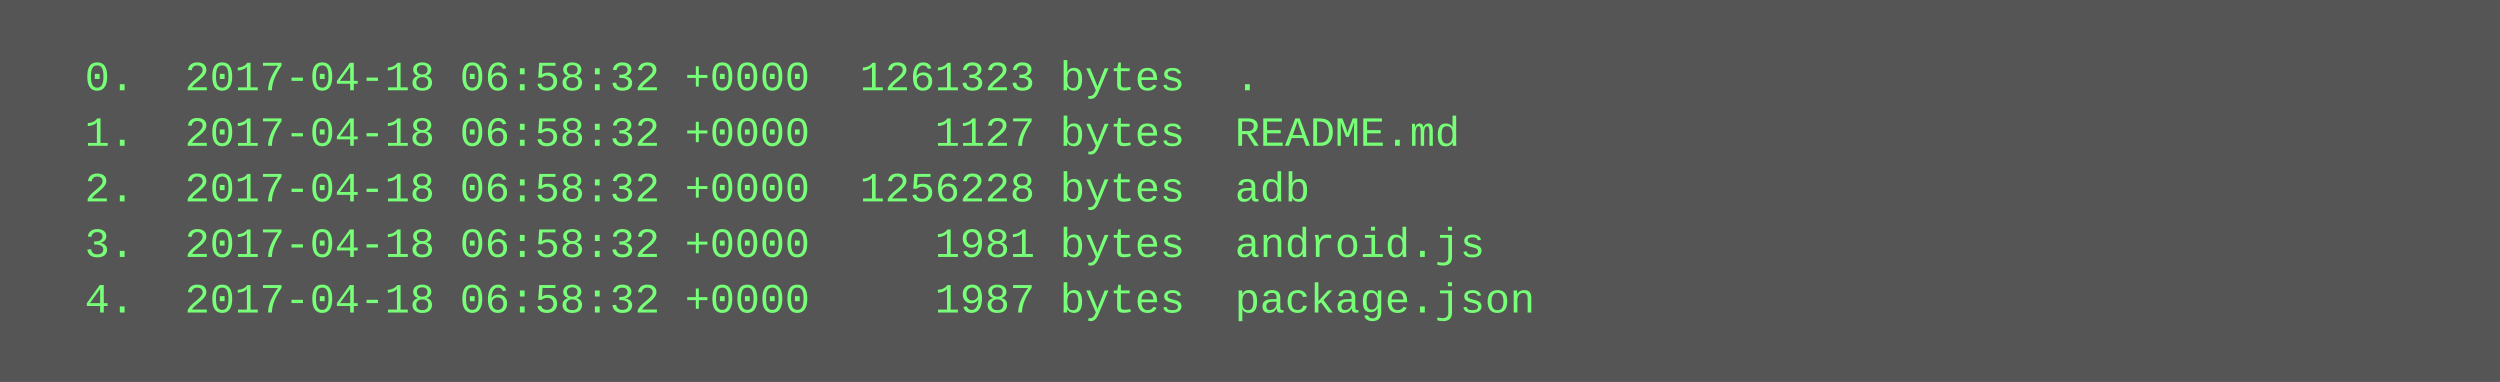
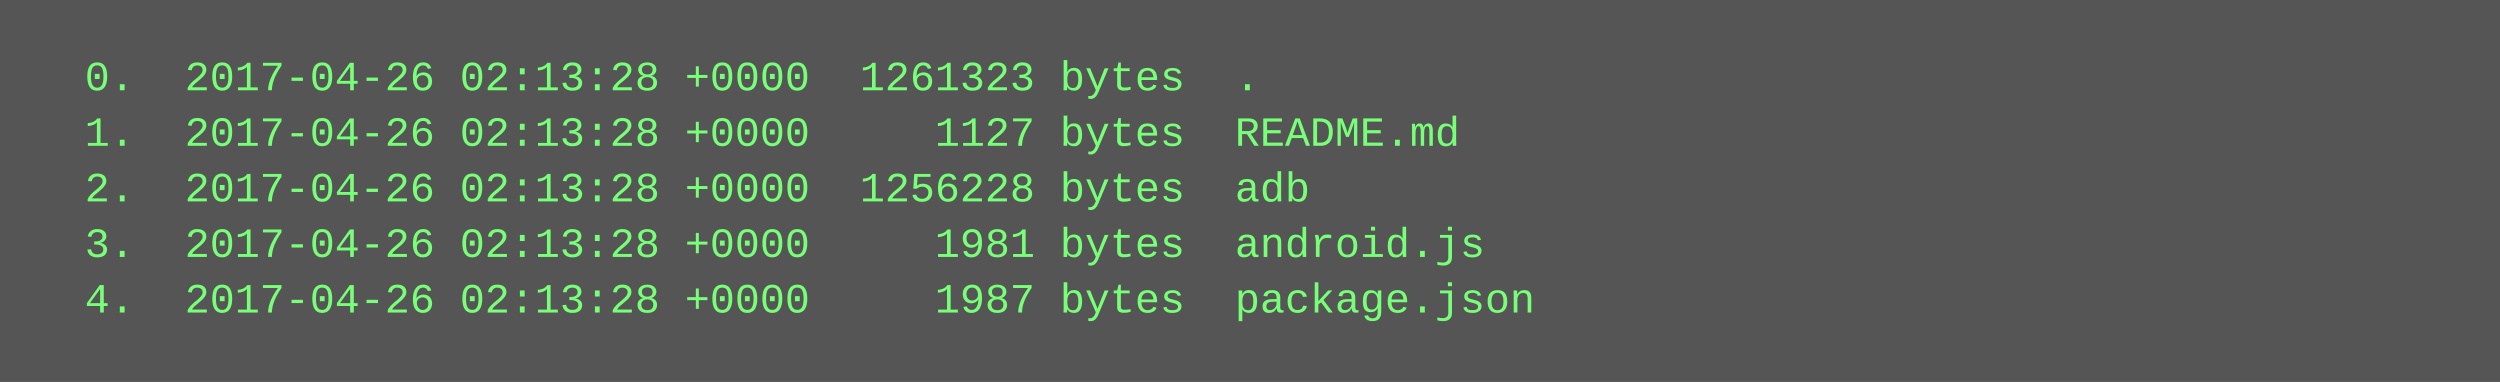
<svg xmlns="http://www.w3.org/2000/svg" height="110" width="720">
  <rect height="110" fill="#555" width="720" />
  <text fill="#7f7" font-family="Courier New" font-size="12" xml:space="preserve">
-     <tspan x="10" y="26">  0.  2017-04-18 06:58:32 +0000  1261323 bytes  .</tspan>
-     <tspan x="10" y="42">  1.  2017-04-18 06:58:32 +0000     1127 bytes  README.md</tspan>
-     <tspan x="10" y="58">  2.  2017-04-18 06:58:32 +0000  1256228 bytes  adb</tspan>
-     <tspan x="10" y="74">  3.  2017-04-18 06:58:32 +0000     1981 bytes  android.js</tspan>
-     <tspan x="10" y="90">  4.  2017-04-18 06:58:32 +0000     1987 bytes  package.json</tspan>
+     <tspan x="10" y="26">  0.  2017-04-26 02:13:28 +0000  1261323 bytes  .</tspan>
+     <tspan x="10" y="42">  1.  2017-04-26 02:13:28 +0000     1127 bytes  README.md</tspan>
+     <tspan x="10" y="58">  2.  2017-04-26 02:13:28 +0000  1256228 bytes  adb</tspan>
+     <tspan x="10" y="74">  3.  2017-04-26 02:13:28 +0000     1981 bytes  android.js</tspan>
+     <tspan x="10" y="90">  4.  2017-04-26 02:13:28 +0000     1987 bytes  package.json</tspan>
  </text>
</svg>
